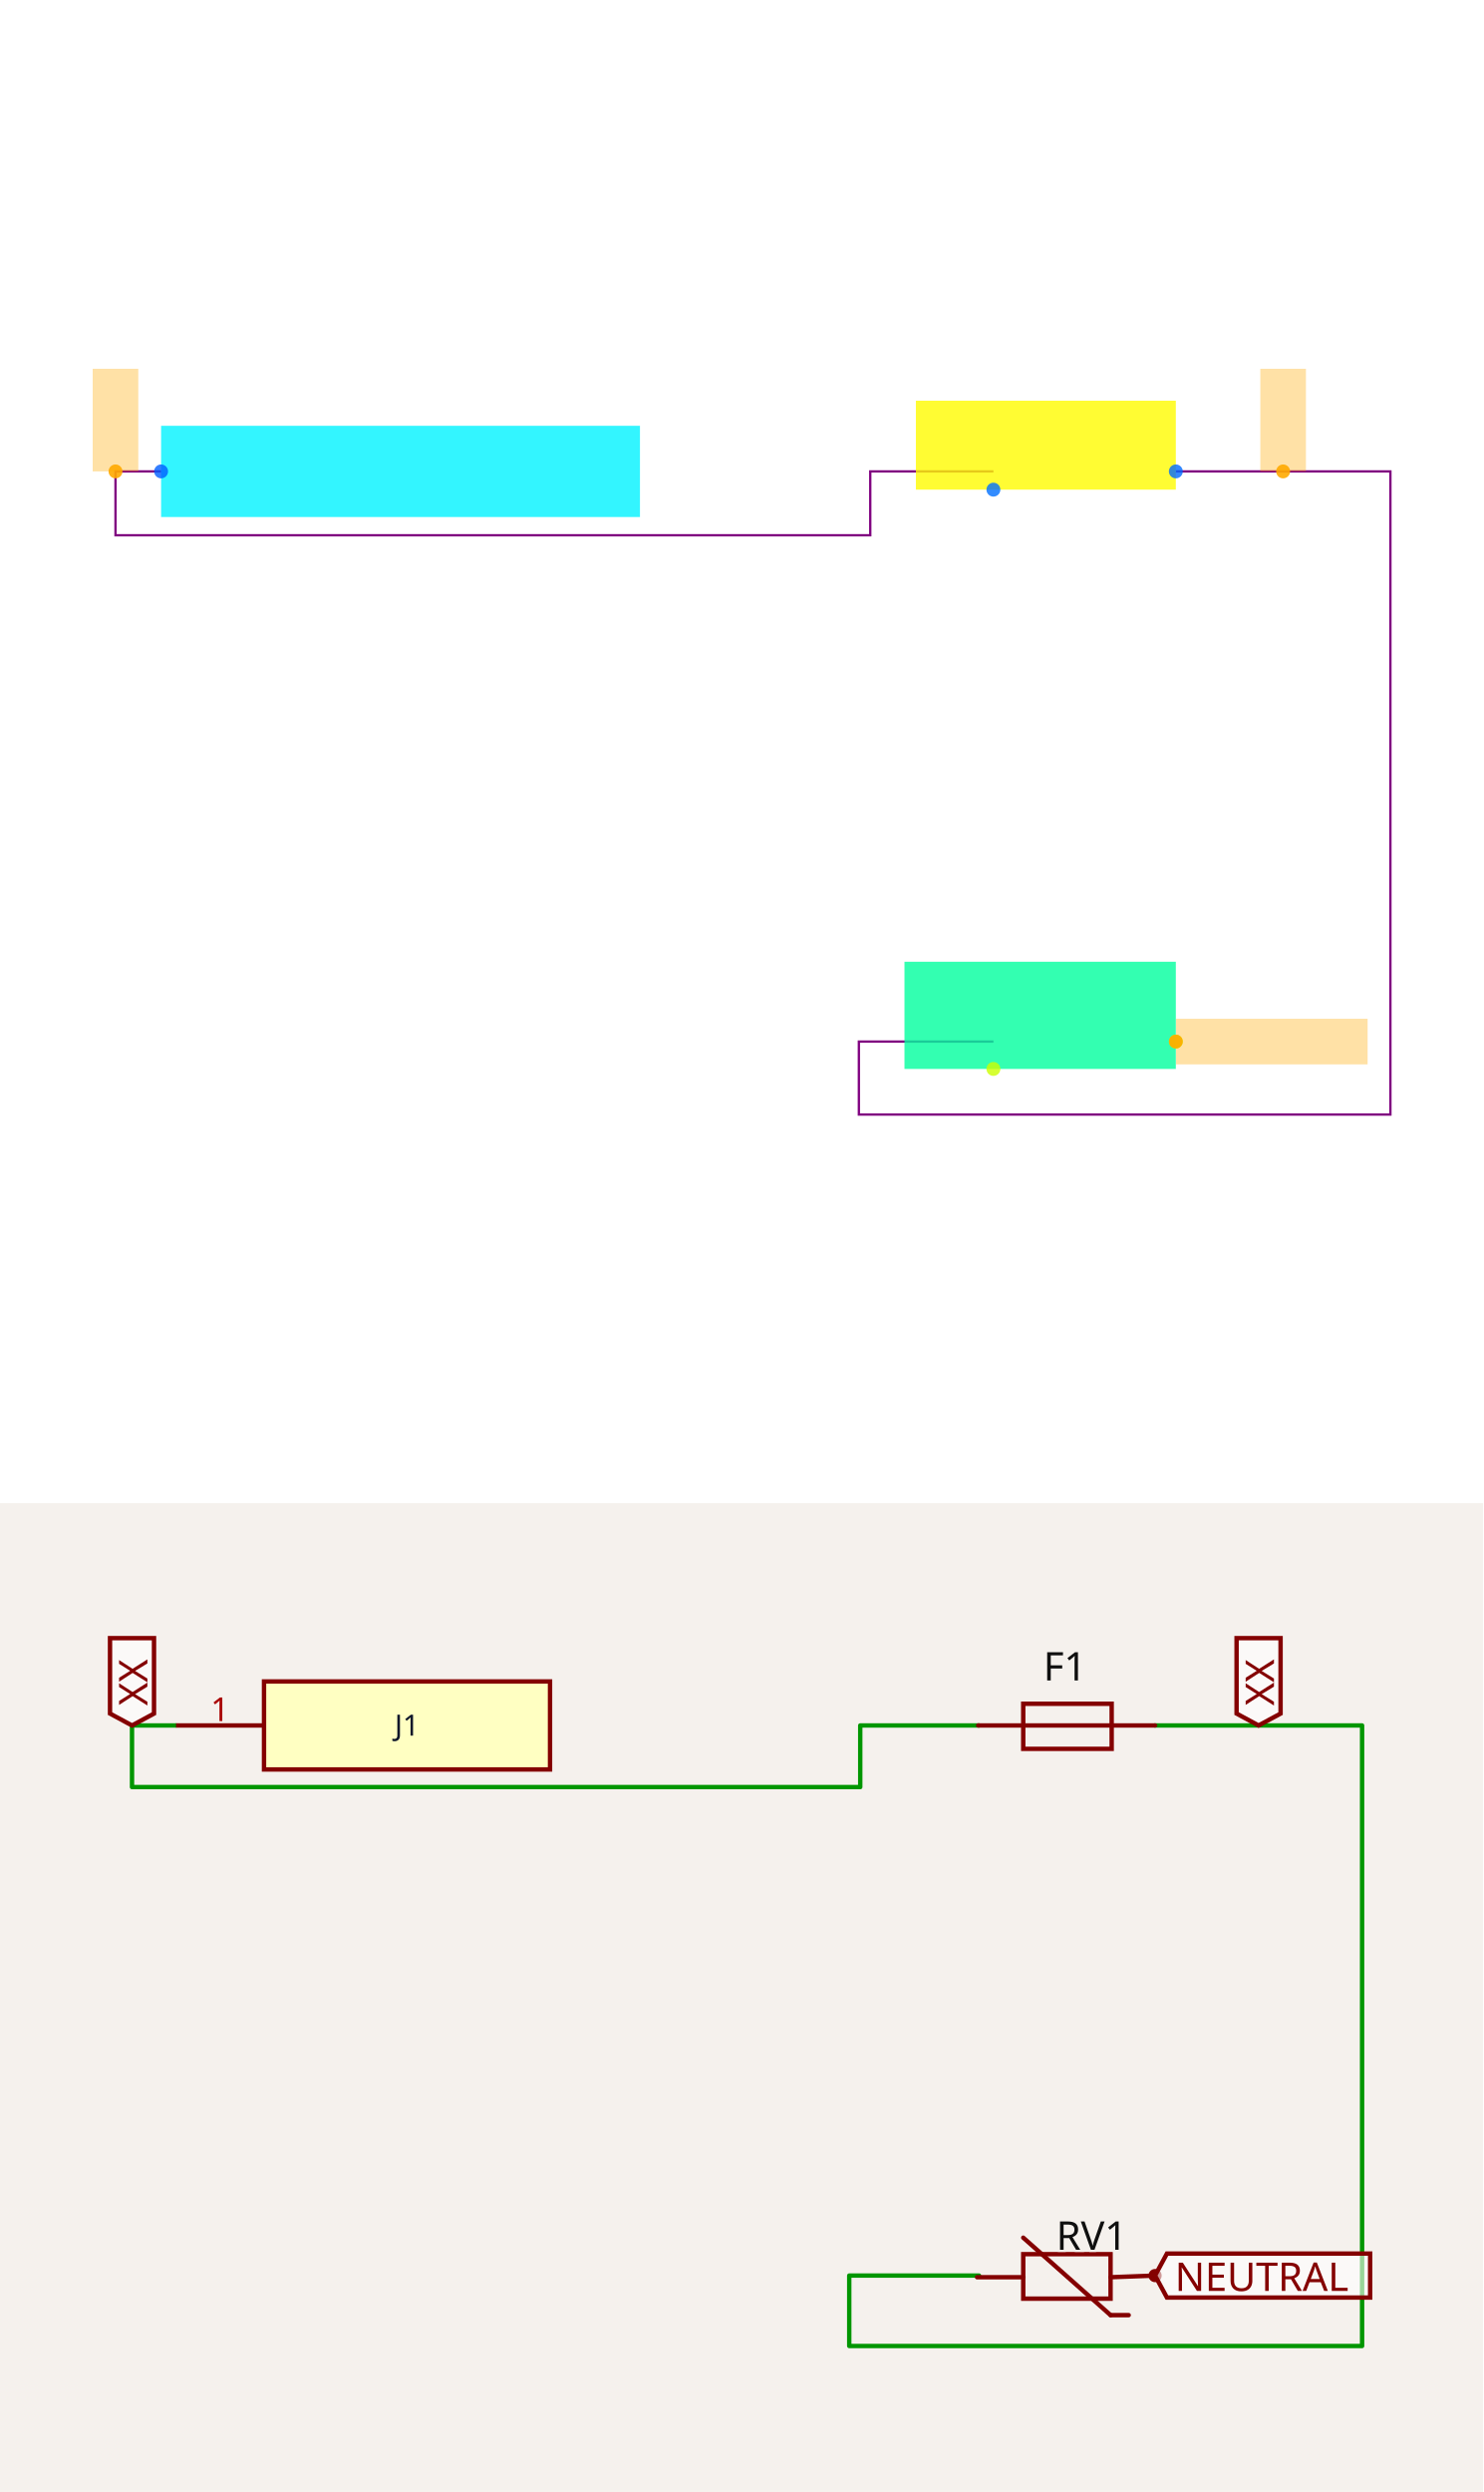
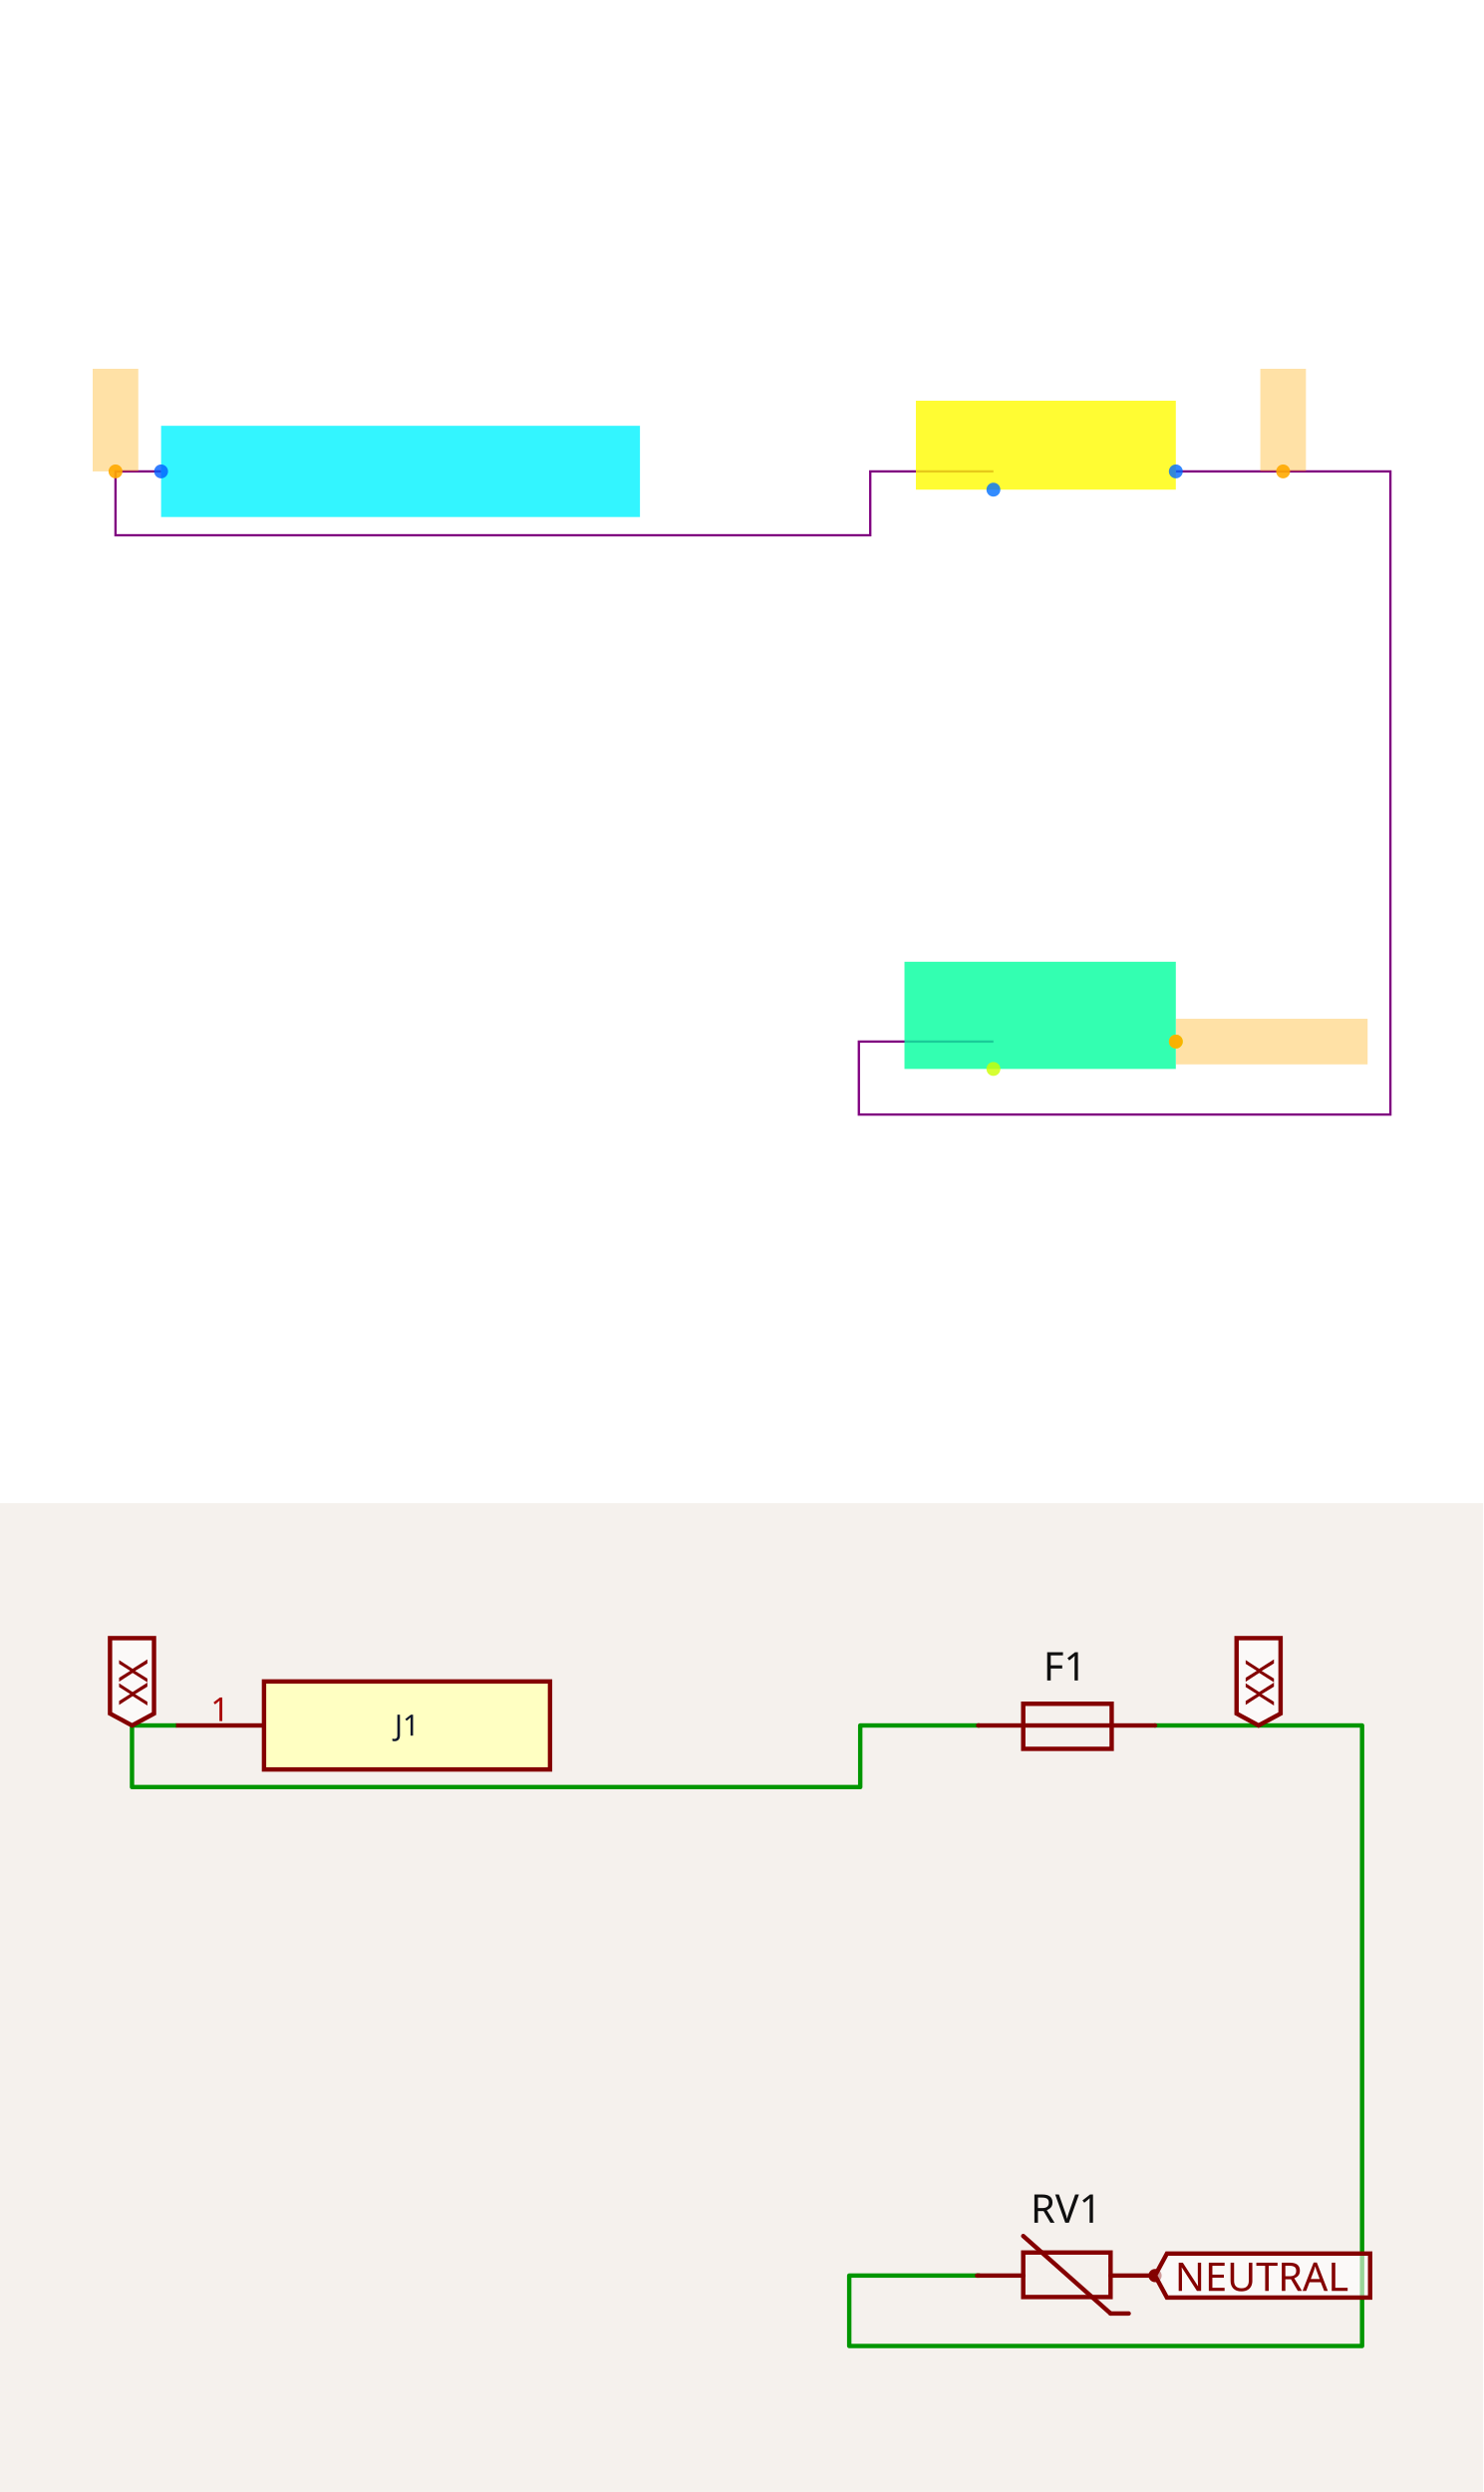
<svg xmlns="http://www.w3.org/2000/svg" width="1200" height="2016" viewBox="0 0 1200 2016" role="img" aria-label="Solver debug visualization on top and Circuit JSON schematic on the bottom">
  <g transform="translate(0, 0) scale(1.875, 1.875) translate(0, 0)">
    <rect width="100%" height="100%" fill="white" />
    <g>
      <polyline data-points="-14.05,6 -14.25,6 -14.25,5.72 -10.94,5.72 -10.94,6 -10.4,6" data-type="line" data-label="" points="69.52,203.395 49.84,203.395 49.84,230.947 375.547,230.947 375.547,203.395 428.684,203.395" fill="none" stroke="purple" stroke-width="1px" />
    </g>
    <g>
      <polyline data-points="-9.6,6 -8.659,6 -8.659,3.180000000000001 -10.99,3.180000000000001 -10.99,3.5 -10.4,3.5" data-type="line" data-label="" points="507.405,203.395 600,203.395 600,480.886 370.627,480.886 370.627,449.397 428.684,449.397" fill="none" stroke="purple" stroke-width="1px" />
    </g>
    <g>
      <rect data-type="rect" data-label="J1" data-x="-13" data-y="6" x="69.52" y="183.715" width="206.642" height="39.36" fill="hsl(183, 100%, 50%, 0.8)" stroke="black" stroke-width="0.01" />
    </g>
    <g>
      <rect data-type="rect" data-label="F1" data-x="-10.17" data-y="6.115" x="395.228" y="172.891" width="112.177" height="38.376" fill="hsl(59, 100%, 50%, 0.8)" stroke="black" stroke-width="0.01" />
    </g>
    <g>
      <rect data-type="rect" data-label="RV1" data-x="-10.195" data-y="3.615" x="390.308" y="414.957" width="117.097" height="46.248" fill="hsl(157, 100%, 50%, 0.8)" stroke="black" stroke-width="0.01" />
    </g>
    <g>
      <rect data-type="rect" data-label="netId: LINE globalConnNetId: connectivity_net0" data-x="-14.25" data-y="6.225" x="40" y="159.114" width="19.68" height="44.28" fill="hsl(40, 100%, 50%, 0.35)" stroke="black" stroke-width="0.01" />
    </g>
    <g>
      <rect data-type="rect" data-label="netId: LINE_FUSED globalConnNetId: connectivity_net1" data-x="-9.1295" data-y="6.225" x="543.862" y="159.114" width="19.68" height="44.28" fill="hsl(40, 100%, 50%, 0.35)" stroke="black" stroke-width="0.01" />
    </g>
    <g>
      <rect data-type="rect" data-label="netId: NEUTRAL globalConnNetId: connectivity_net2" data-x="-9.179" data-y="3.5" x="507.503" y="439.557" width="82.657" height="19.68" fill="hsl(40, 100%, 50%, 0.35)" stroke="black" stroke-width="0.01" />
    </g>
    <g>
      <circle data-type="point" data-label="J1.1 x-" data-x="-14.05" data-y="6" cx="69.52" cy="203.395" r="3" fill="hsl(218, 100%, 50%, 0.8)" />
    </g>
    <g>
      <circle data-type="point" data-label="F1.1 y-" data-x="-10.4" data-y="5.92" cx="428.684" cy="211.267" r="3" fill="hsl(214, 100%, 50%, 0.8)" />
    </g>
    <g>
      <circle data-type="point" data-label="F1.2 x+" data-x="-9.6" data-y="6" cx="507.405" cy="203.395" r="3" fill="hsl(215, 100%, 50%, 0.8)" />
    </g>
    <g>
      <circle data-type="point" data-label="RV1.1 y-" data-x="-10.4" data-y="3.3800000000000003" cx="428.684" cy="461.205" r="3" fill="hsl(72, 100%, 50%, 0.8)" />
    </g>
    <g>
      <circle data-type="point" data-label="RV1.2 x+" data-x="-9.6" data-y="3.5" cx="507.405" cy="449.397" r="3" fill="hsl(73, 100%, 50%, 0.8)" />
    </g>
    <g>
      <circle data-type="point" data-label="anchorPoint orientation: y+" data-x="-14.25" data-y="6" cx="49.84" cy="203.395" r="3" fill="hsl(40, 100%, 50%, 0.9)" />
    </g>
    <g>
      <circle data-type="point" data-label="anchorPoint orientation: y+" data-x="-9.1295" data-y="6" cx="553.702" cy="203.395" r="3" fill="hsl(40, 100%, 50%, 0.9)" />
    </g>
    <g>
      <circle data-type="point" data-label="anchorPoint orientation: x+" data-x="-9.6" data-y="3.5" cx="507.405" cy="449.397" r="3" fill="hsl(40, 100%, 50%, 0.9)" />
    </g>
    <g id="crosshair" style="display: none">
      <line id="crosshair-h" y1="0" y2="640" stroke="#666" stroke-width="0.5" />
      <line id="crosshair-v" x1="0" x2="640" stroke="#666" stroke-width="0.5" />
      <text id="coordinates" font-family="monospace" font-size="12" fill="#666" />
    </g>
  </g>
  <g transform="translate(0, 1216)">
    <style>
              .boundary { fill: rgb(245, 241, 237); }
              .schematic-boundary { fill: none; stroke: #fff; }
              .component { fill: none; stroke: rgb(132, 0, 0); }
              .chip { fill: rgb(255, 255, 194); stroke: rgb(132, 0, 0); }
              .component-pin { fill: none; stroke: rgb(132, 0, 0); }
              .text { font-family: sans-serif; fill: rgb(0, 150, 0); }
              .pin-number { fill: rgb(169, 0, 0); }
              .port-label { fill: rgb(0, 100, 100); }
              .component-name { fill: rgb(0, 100, 100); }

            </style>
    <rect class="boundary" x="0" y="0" width="1200" height="800" />
    <g class="trace sch-trace" data-layer="base" data-circuit-json-type="schematic_trace" data-schematic-trace-id="schematic_trace_0__stack1">
      <path d="M 142.412 179.878 L 106.809 179.878 L 106.809 229.723 L 696.039 229.723 L 696.039 179.878 L 792.167 179.878" class="trace-invisible-hover-outline sch-trace-hitbox" stroke="rgb(0, 150, 0)" fill="none" stroke-width="28.482px" stroke-linecap="round" opacity="0" stroke-linejoin="round" />
      <path class="sch-trace-path" d="M 142.412 179.878 L 106.809 179.878 L 106.809 229.723 L 696.039 229.723 L 696.039 179.878 L 792.167 179.878" stroke="rgb(0, 150, 0)" fill="none" stroke-width="3.56px" stroke-linecap="round" stroke-linejoin="round" />
    </g>
    <g class="trace sch-trace" data-layer="base" data-circuit-json-type="schematic_trace" data-schematic-trace-id="schematic_trace_1__stack1">
      <path d="M 934.579 179.878 L 1102.092 179.878 L 1102.092 681.881 L 687.138 681.881 L 687.138 624.916 L 792.167 624.916" class="trace-invisible-hover-outline sch-trace-hitbox" stroke="rgb(0, 150, 0)" fill="none" stroke-width="28.482px" stroke-linecap="round" opacity="0" stroke-linejoin="round" />
      <path class="sch-trace-path" d="M 934.579 179.878 L 1102.092 179.878 L 1102.092 681.881 L 687.138 681.881 L 687.138 624.916 L 792.167 624.916" stroke="rgb(0, 150, 0)" fill="none" stroke-width="3.56px" stroke-linecap="round" stroke-linejoin="round" />
    </g>
    <g class="trace-overlays sch-trace-overlays" data-layer="overlay" data-circuit-json-type="schematic_trace" data-schematic-trace-id="schematic_trace_0__stack1" />
    <g class="trace-overlays sch-trace-overlays" data-layer="overlay" data-circuit-json-type="schematic_trace" data-schematic-trace-id="schematic_trace_1__stack1" />
    <g class="sch-component" data-circuit-json-type="schematic_component" data-schematic-component-id="schematic_component_0__stack1">
      <rect class="component chip sch-component-body" x="213.618" y="144.275" width="231.42" height="71.206" stroke-width="3.56px" fill="rgb(255, 255, 194)" stroke="rgb(132, 0, 0)" />
      <rect class="component-overlay sch-component-overlay" x="213.618" y="144.275" width="231.42" height="71.206" fill="transparent" />
      <text class="sch-text" x="329.328" y="179.878" fill="#0f172a" text-anchor="middle" dominant-baseline="middle" font-family="sans-serif" font-size="23.735px" transform="rotate(0, 329.328, 179.8784)">J1</text>
      <line class="component-pin sch-component-pin sch-port-line" x1="213.618" y1="179.878" x2="142.412" y2="179.878" stroke-width="3.56px" />
      <g class="sch-port" data-schematic-port-id="source_port_0_0__stack1">
        <rect x="138.852" y="176.318" width="7.121" height="7.121" opacity="0" />
      </g>
      <text class="pin-number sch-pin-number" x="178.015" y="176.318" style="font-family: sans-serif;" fill="rgb(169, 0, 0)" text-anchor="middle" dominant-baseline="auto" font-size="26.702px" transform="">1</text>
    </g>
    <g class="sch-component" data-circuit-json-type="schematic_component" data-schematic-component-id="schematic_component_1__stack1">
      <rect class="component-overlay sch-component-overlay" x="791.457" y="162.326" width="143.122" height="36.456" fill="transparent" />
      <path class="sch-component-symbol-path" d="M 791.457 179.878 L 934.579 179.878" stroke="rgb(132, 0, 0)" fill="none" stroke-width="3.56px" stroke-linecap="round" />
      <path class="sch-component-symbol-path" d="M 863.018 162.326 L 899.474 162.326 L 899.474 198.781 L 827.913 198.781 L 827.913 162.326 L 863.018 162.326" stroke="rgb(132, 0, 0)" fill="none" stroke-width="3.56px" stroke-linecap="round" />
      <text class="sch-component-name sch-component-text" x="861.668" y="152.874" stroke="rgb(245, 241, 237)" stroke-width="3.56px" paint-order="stroke" fill="rgb(15, 15, 15)" font-family="sans-serif" text-anchor="middle" dominant-baseline="ideographic" font-size="32.043px">F1</text>
      <text class="sch-component-text" x="863.018" y="212.283" fill="rgb(15, 15, 15)" font-family="sans-serif" text-anchor="middle" dominant-baseline="hanging" font-size="32.043px" />
    </g>
    <g class="sch-component" data-circuit-json-type="schematic_component" data-schematic-component-id="schematic_component_2__stack1">
-       <rect class="component-overlay sch-component-overlay" x="790.58" y="594.25" width="143.999" height="62.666" fill="transparent" />
-       <path class="sch-component-symbol-path" d="M 790.58 626.25 L 827.913 626.25" stroke="rgb(132, 0, 0)" fill="none" stroke-width="3.56px" stroke-linecap="round" />
-       <path class="sch-component-symbol-path" d="M 898.58 626.25 L 934.579 624.916" stroke="rgb(132, 0, 0)" fill="none" stroke-width="3.56px" stroke-linecap="round" />
-       <path class="sch-component-symbol-path" d="M 898.58 656.916 L 827.913 594.25" stroke="rgb(132, 0, 0)" fill="none" stroke-width="3.56px" stroke-linecap="round" />
-       <path class="sch-component-symbol-path" d="M 913.246 656.916 L 898.58 656.916" stroke="rgb(132, 0, 0)" fill="none" stroke-width="3.56px" stroke-linecap="round" />
-       <path class="sch-component-symbol-path" d="M 862.58 607.583 L 898.58 607.583 L 898.58 643.583 L 827.913 643.583 L 827.913 607.583 L 862.58 607.583" stroke="rgb(132, 0, 0)" fill="none" stroke-width="3.56px" stroke-linecap="round" />
-       <text class="sch-component-name sch-component-text" x="854.58" y="592.916" stroke="rgb(245, 241, 237)" stroke-width="3.56px" paint-order="stroke" fill="rgb(15, 15, 15)" font-family="sans-serif" text-anchor="start" dominant-baseline="middle" font-size="32.043px">RV1</text>
-       <text class="sch-component-text" x="863.913" y="659.583" fill="rgb(15, 15, 15)" font-family="sans-serif" text-anchor="end" dominant-baseline="middle" font-size="32.043px" />
+       <rect class="component-overlay sch-component-overlay" x="790.574" y="592.915" width="144.005" height="62.669" fill="transparent" />
+       <path class="sch-component-symbol-path" d="M 790.574 624.916 L 827.909 624.916" stroke="rgb(132, 0, 0)" fill="none" stroke-width="3.56px" stroke-linecap="round" />
+       <path class="sch-component-symbol-path" d="M 898.578 624.916 L 934.579 624.916" stroke="rgb(132, 0, 0)" fill="none" stroke-width="3.56px" stroke-linecap="round" />
+       <path class="sch-component-symbol-path" d="M 898.578 655.584 L 827.909 592.915" stroke="rgb(132, 0, 0)" fill="none" stroke-width="3.56px" stroke-linecap="round" />
+       <path class="sch-component-symbol-path" d="M 913.245 655.584 L 898.578 655.584" stroke="rgb(132, 0, 0)" fill="none" stroke-width="3.56px" stroke-linecap="round" />
+       <path class="sch-component-symbol-path" d="M 862.577 606.249 L 898.578 606.249 L 898.578 642.25 L 827.909 642.25 L 827.909 606.249 L 862.577 606.249" stroke="rgb(132, 0, 0)" fill="none" stroke-width="3.56px" stroke-linecap="round" />
+       <text class="sch-component-name sch-component-text" x="862.577" y="591.582" stroke="rgb(245, 241, 237)" stroke-width="3.56px" paint-order="stroke" fill="rgb(15, 15, 15)" font-family="sans-serif" text-anchor="middle" dominant-baseline="ideographic" font-size="32.043px">RV1</text>
+       <text class="sch-component-text" x="862.577" y="658.251" fill="rgb(15, 15, 15)" font-family="sans-serif" text-anchor="middle" dominant-baseline="hanging" font-size="32.043px" />
      <circle class="component-pin sch-component-pin" cx="934.579" cy="624.916" r="3.56px" stroke-width="3.56px" fill="none" stroke="rgb(132, 0, 0)" />
    </g>
    <g class="schematic-port-hover sch-port-hover" data-schematic-port-id="source_port_0_0__stack1">
      <circle cx="142.412" cy="179.878" r="7.121" fill="red" opacity="0" />
    </g>
    <g class="schematic-port-hover sch-port-hover" data-schematic-port-id="source_port_1_0__stack1">
      <circle cx="814.954" cy="192.4" r="7.121" fill="red" opacity="0" />
    </g>
    <g class="schematic-port-hover sch-port-hover" data-schematic-port-id="source_port_1_1__stack1">
      <circle cx="957.366" cy="178.159" r="7.121" fill="red" opacity="0" />
    </g>
    <g class="schematic-port-hover sch-port-hover" data-schematic-port-id="source_port_2_0__stack1">
-       <circle cx="816.296" cy="645.831" r="7.121" fill="red" opacity="0" />
+       <circle cx="816.293" cy="646.278" r="7.121" fill="red" opacity="0" />
    </g>
    <g class="schematic-port-hover sch-port-hover" data-schematic-port-id="source_port_2_1__stack1">
-       <circle cx="958.708" cy="624.469" r="7.121" fill="red" opacity="0" />
+       <circle cx="958.705" cy="624.916" r="7.121" fill="red" opacity="0" />
    </g>
    <path class="net-label sch-net-label" data-circuit-json-type="schematic_net_label" data-schematic-net-label-id="schematic_net_label_0__stack1" d="     M 106.809,179.878     L 89.008,170.266     L 89.008,109.218     L 124.611,109.218     L 124.611,170.266     Z   " fill="rgba(255, 255, 255, 0.6)" stroke="rgb(132, 0, 0)" stroke-width="3.56px" />
    <text class="net-label-text sch-net-label-text" data-circuit-json-type="schematic_net_label" data-schematic-net-label-id="schematic_net_label_0__stack1" x="106.809" y="163.857" fill="rgb(132, 0, 0)" text-anchor="start" dominant-baseline="central" font-family="sans-serif" font-variant-numeric="tabular-nums" font-size="32.043px" transform="rotate(-90 106.8091 163.857)">XX</text>
    <path class="net-label sch-net-label" data-circuit-json-type="schematic_net_label" data-schematic-net-label-id="schematic_net_label_1__stack1" d="     M 1018.336,179.878     L 1000.534,170.266     L 1000.534,109.218     L 1036.137,109.218     L 1036.137,170.266     Z   " fill="rgba(255, 255, 255, 0.6)" stroke="rgb(132, 0, 0)" stroke-width="3.56px" />
    <text class="net-label-text sch-net-label-text" data-circuit-json-type="schematic_net_label" data-schematic-net-label-id="schematic_net_label_1__stack1" x="1018.336" y="163.857" fill="rgb(132, 0, 0)" text-anchor="start" dominant-baseline="central" font-family="sans-serif" font-variant-numeric="tabular-nums" font-size="32.043px" transform="rotate(-90 1018.336 163.857)">XX</text>
    <path class="net-label sch-net-label" data-circuit-json-type="schematic_net_label" data-schematic-net-label-id="schematic_net_label_2__stack1" d="     M 934.579,624.916     L 944.192,607.115     L 1108.607,607.115     L 1108.607,642.718     L 944.192,642.718     Z   " fill="rgba(255, 255, 255, 0.6)" stroke="rgb(132, 0, 0)" stroke-width="3.56px" />
    <text class="net-label-text sch-net-label-text" data-circuit-json-type="schematic_net_label" data-schematic-net-label-id="schematic_net_label_2__stack1" x="950.601" y="624.916" fill="rgb(132, 0, 0)" text-anchor="start" dominant-baseline="central" font-family="sans-serif" font-variant-numeric="tabular-nums" font-size="32.043px" transform="">NEUTRAL</text>
  </g>
</svg>
